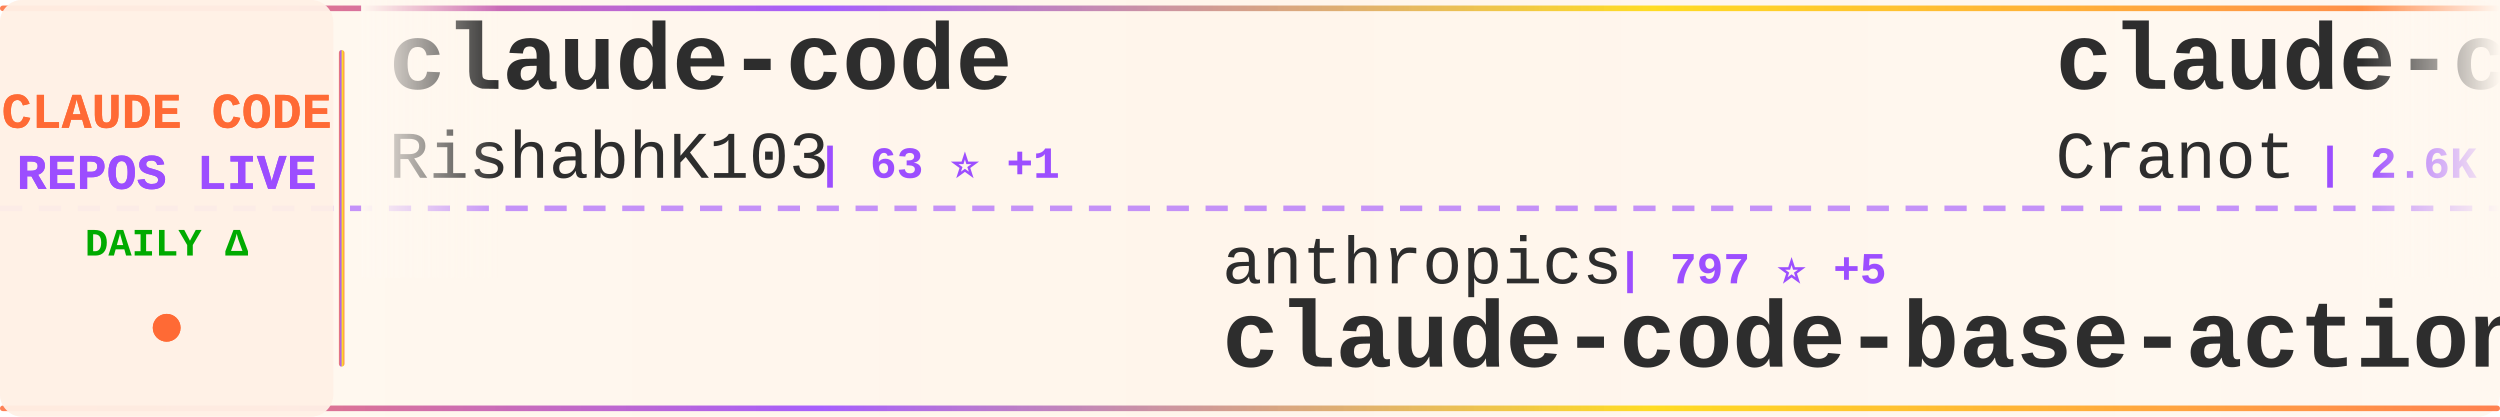
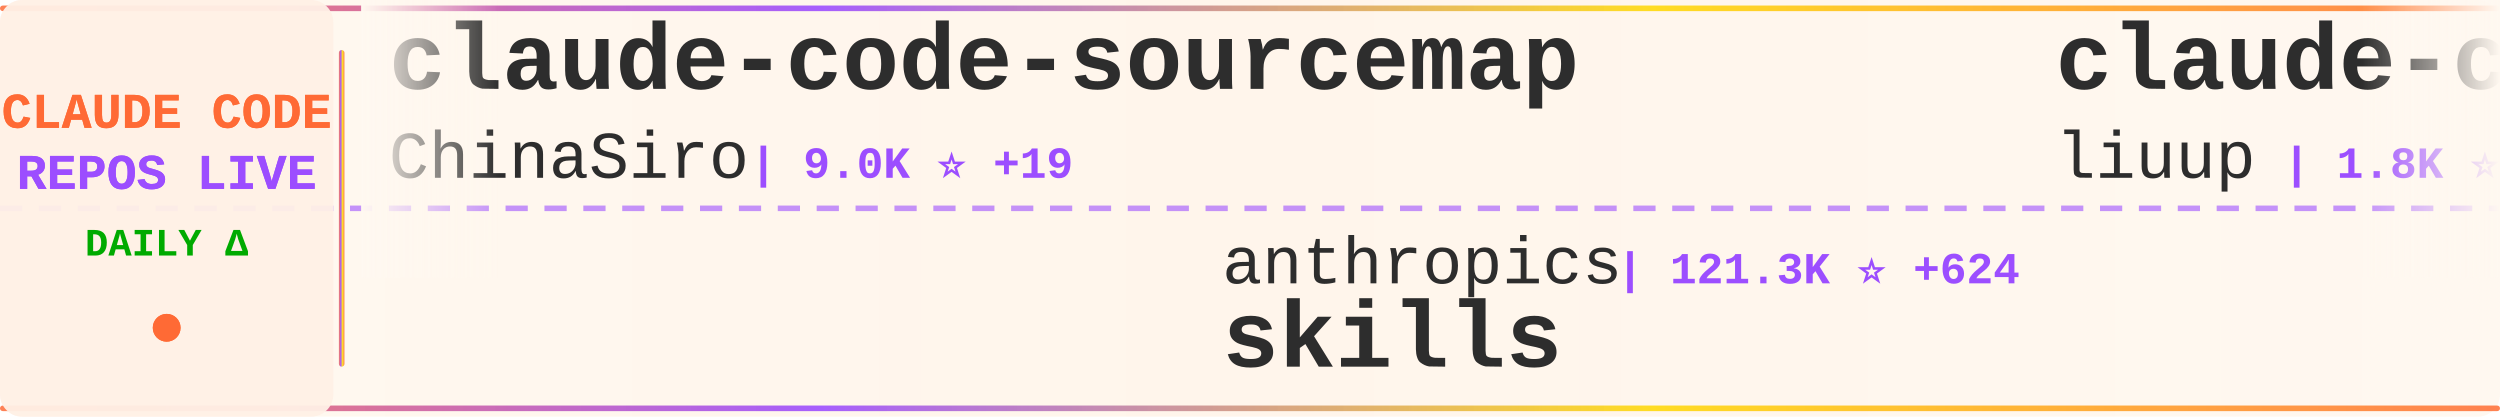
<svg xmlns="http://www.w3.org/2000/svg" width="900" height="150">
  <defs>
    <linearGradient id="tickerBg" x1="0%" y1="0%" x2="100%" y2="0%">
      <stop offset="0%" style="stop-color:#fff8f0;stop-opacity:0.98" />
      <stop offset="50%" style="stop-color:#fff5eb;stop-opacity:1" />
      <stop offset="100%" style="stop-color:#fff8f0;stop-opacity:0.98" />
    </linearGradient>
    <linearGradient id="borderGrad" x1="0%" y1="0%" x2="100%" y2="0%">
      <stop offset="0%" style="stop-color:#FF6B35;stop-opacity:0.85">
        <animate attributeName="stop-opacity" values="0.85;1;0.85" dur="2s" repeatCount="indefinite" />
      </stop>
      <stop offset="33%" style="stop-color:#9C4EFF;stop-opacity:0.9">
        <animate attributeName="stop-opacity" values="0.9;1;0.9" dur="2.2s" repeatCount="indefinite" />
      </stop>
      <stop offset="66%" style="stop-color:#FFD700;stop-opacity:0.85">
        <animate attributeName="stop-opacity" values="0.85;1;0.85" dur="1.8s" repeatCount="indefinite" />
      </stop>
      <stop offset="100%" style="stop-color:#FF6B35;stop-opacity:0.85">
        <animate attributeName="stop-opacity" values="0.85;1;0.85" dur="2s" repeatCount="indefinite" />
      </stop>
    </linearGradient>
    <filter id="textGlow">
      <feGaussianBlur stdDeviation="0.15" result="coloredBlur" />
      <feMerge>
        <feMergeNode in="coloredBlur" />
        <feMergeNode in="SourceGraphic" />
      </feMerge>
    </filter>
    <filter id="metricGlow">
      <feGaussianBlur stdDeviation="0.2" result="coloredBlur" />
      <feMerge>
        <feMergeNode in="coloredBlur" />
        <feMergeNode in="SourceGraphic" />
      </feMerge>
    </filter>
    <linearGradient id="leftFade" x1="0%" y1="0%" x2="100%" y2="0%">
      <stop offset="0%" style="stop-color:#fff8f0;stop-opacity:1" />
      <stop offset="100%" style="stop-color:#fff8f0;stop-opacity:0" />
    </linearGradient>
    <linearGradient id="rightFade" x1="0%" y1="0%" x2="100%" y2="0%">
      <stop offset="0%" style="stop-color:#fff8f0;stop-opacity:0" />
      <stop offset="100%" style="stop-color:#fff8f0;stop-opacity:1" />
    </linearGradient>
  </defs>
  <rect width="900" height="150" fill="url(#tickerBg)" rx="8" />
  <rect x="0" y="2" width="900" height="2" fill="url(#borderGrad)" rx="1" />
  <rect x="0" y="146" width="900" height="2" fill="url(#borderGrad)" rx="1" />
  <line x1="0" y1="75" x2="900" y2="75" stroke="#9C4EFF" stroke-width="2" stroke-dasharray="8 6" opacity="0.6" />
  <rect x="0" y="0" width="120" height="150" fill="#fff0e6" opacity="0.95" rx="8" />
  <text x="60" y="46" font-family="'Courier New', monospace" font-size="18" font-weight="bold" fill="#FF6B35" text-anchor="middle" filter="url(#textGlow)">
    CLAUDE CODE
  </text>
  <text x="60" y="68" font-family="'Courier New', monospace" font-size="18" font-weight="bold" fill="#9C4EFF" text-anchor="middle" filter="url(#textGlow)">
    REPOS LIVE
  </text>
  <text x="60" y="92" font-family="'Courier New', monospace" font-size="14" font-weight="bold" fill="#00aa00" text-anchor="middle">
    DAILY Δ
  </text>
  <circle cx="60" cy="118" r="5" fill="#FF6B35" filter="url(#metricGlow)">
    <animate attributeName="r" values="4;6;4" dur="1.5s" repeatCount="indefinite" />
    <animate attributeName="opacity" values="0.6;1;0.6" dur="1.5s" repeatCount="indefinite" />
  </circle>
  <rect x="122" y="18" width="2" height="114" fill="url(#borderGrad)" rx="1" />
  <clipPath id="tickerClip">
    <rect x="130" y="0" width="770" height="150" />
  </clipPath>
  <g clip-path="url(#tickerClip)">
    <g id="tickerItems">
      <animateTransform attributeName="transform" attributeType="XML" type="translate" from="0 0" to="-3000 0" dur="54s" repeatCount="indefinite" />
      <g transform="translate(0, 0)">
-         <text x="140" y="32" font-family="'Courier New', monospace" font-size="34" font-weight="bold" fill="#2d2d2d">claude-code</text>
-         <text x="140" y="64" font-family="'Courier New', monospace" font-size="24" font-weight="normal" fill="#2d2d2d" opacity="1.0">RishabhK103</text>
-         <text x="294" y="64" font-family="'Courier New', monospace" font-size="16" font-weight="bold" fill="#9C4EFF"> | 63 ⭐ +1</text>
+         <text x="140" y="32" font-family="'Courier New', monospace" font-size="34" font-weight="bold" fill="#2d2d2d">claude-code-sourcemap</text>
+         <text x="140" y="64" font-family="'Courier New', monospace" font-size="24" font-weight="normal" fill="#2d2d2d" opacity="1.0">ChinaSiro</text>
+         <text x="270" y="64" font-family="'Courier New', monospace" font-size="16" font-weight="bold" fill="#9C4EFF"> | 9.0K ⭐ +19</text>
      </g>
      <g transform="translate(300, 0)">
        <text x="140" y="102" font-family="'Courier New', monospace" font-size="24" font-weight="normal" fill="#2d2d2d" opacity="1.0">anthropics</text>
-         <text x="282" y="102" font-family="'Courier New', monospace" font-size="16" font-weight="bold" fill="#9C4EFF"> | 797 ⭐ +5</text>
-         <text x="140" y="132" font-family="'Courier New', monospace" font-size="34" font-weight="bold" fill="#2d2d2d">claude-code-base-action</text>
+         <text x="282" y="102" font-family="'Courier New', monospace" font-size="16" font-weight="bold" fill="#9C4EFF"> | 121.3K ⭐ +624</text>
+         <text x="140" y="132" font-family="'Courier New', monospace" font-size="34" font-weight="bold" fill="#2d2d2d">skills</text>
      </g>
      <g transform="translate(600, 0)">
-         <text x="140" y="32" font-family="'Courier New', monospace" font-size="34" font-weight="bold" fill="#2d2d2d">claude-code-guide</text>
-         <text x="140" y="64" font-family="'Courier New', monospace" font-size="24" font-weight="normal" fill="#2d2d2d" opacity="1.0">Cranot</text>
-         <text x="234" y="64" font-family="'Courier New', monospace" font-size="16" font-weight="bold" fill="#9C4EFF"> | 2.6K ⭐ +2</text>
+         <text x="140" y="32" font-family="'Courier New', monospace" font-size="34" font-weight="bold" fill="#2d2d2d">claude-code-analysis</text>
+         <text x="140" y="64" font-family="'Courier New', monospace" font-size="24" font-weight="normal" fill="#2d2d2d" opacity="1.0">liuup</text>
+         <text x="222" y="64" font-family="'Courier New', monospace" font-size="16" font-weight="bold" fill="#9C4EFF"> | 1.8K ⭐ +39</text>
      </g>
      <g transform="translate(900, 0)">
-         <text x="140" y="102" font-family="'Courier New', monospace" font-size="24" font-weight="normal" fill="#2d2d2d" opacity="1.0">pedrohcgs</text>
-         <text x="270" y="102" font-family="'Courier New', monospace" font-size="16" font-weight="bold" fill="#9C4EFF"> | 953 ⭐ +10</text>
-         <text x="140" y="132" font-family="'Courier New', monospace" font-size="34" font-weight="bold" fill="#2d2d2d">claude-code-my-workflow</text>
+         <text x="140" y="102" font-family="'Courier New', monospace" font-size="24" font-weight="normal" fill="#2d2d2d" opacity="1.0">zebbern</text>
+         <text x="246" y="102" font-family="'Courier New', monospace" font-size="16" font-weight="bold" fill="#9C4EFF"> | 4.0K ⭐ +7</text>
+         <text x="140" y="132" font-family="'Courier New', monospace" font-size="34" font-weight="bold" fill="#2d2d2d">claude-code-guide</text>
      </g>
      <g transform="translate(1200, 0)">
-         <text x="140" y="32" font-family="'Courier New', monospace" font-size="34" font-weight="bold" fill="#2d2d2d">CLIProxyAPI</text>
-         <text x="140" y="64" font-family="'Courier New', monospace" font-size="24" font-weight="normal" fill="#2d2d2d" opacity="1.0">router-for-me</text>
-         <text x="318" y="64" font-family="'Courier New', monospace" font-size="16" font-weight="bold" fill="#9C4EFF"> | 27.5K ⭐ +239</text>
+         <text x="140" y="32" font-family="'Courier New', monospace" font-size="34" font-weight="bold" fill="#2d2d2d">claude-code-source</text>
+         <text x="140" y="64" font-family="'Courier New', monospace" font-size="24" font-weight="normal" fill="#2d2d2d" opacity="1.0">hangsman</text>
+         <text x="258" y="64" font-family="'Courier New', monospace" font-size="16" font-weight="bold" fill="#9C4EFF"> | 757 ⭐ +3</text>
      </g>
      <g transform="translate(1500, 0)">
-         <text x="140" y="102" font-family="'Courier New', monospace" font-size="24" font-weight="normal" fill="#2d2d2d" opacity="1.0">NanmiCoder</text>
-         <text x="282" y="102" font-family="'Courier New', monospace" font-size="16" font-weight="bold" fill="#9C4EFF"> | 7.5K ⭐ +481</text>
-         <text x="140" y="132" font-family="'Courier New', monospace" font-size="34" font-weight="bold" fill="#2d2d2d">cc-haha</text>
+         <text x="140" y="102" font-family="'Courier New', monospace" font-size="24" font-weight="normal" fill="#2d2d2d" opacity="1.0">disler</text>
+         <text x="234" y="102" font-family="'Courier New', monospace" font-size="16" font-weight="bold" fill="#9C4EFF"> | 3.5K ⭐ +3</text>
+         <text x="140" y="132" font-family="'Courier New', monospace" font-size="34" font-weight="bold" fill="#2d2d2d">claude-code-hooks-master...</text>
      </g>
      <g transform="translate(1800, 0)">
-         <text x="140" y="32" font-family="'Courier New', monospace" font-size="34" font-weight="bold" fill="#2d2d2d">claude-code</text>
-         <text x="140" y="64" font-family="'Courier New', monospace" font-size="24" font-weight="normal" fill="#2d2d2d" opacity="1.0">codeaashu</text>
-         <text x="270" y="64" font-family="'Courier New', monospace" font-size="16" font-weight="bold" fill="#9C4EFF"> | 2.2K ⭐ +35</text>
+         <text x="140" y="32" font-family="'Courier New', monospace" font-size="34" font-weight="bold" fill="#2d2d2d">claude-code-spec-workflo...</text>
+         <text x="140" y="64" font-family="'Courier New', monospace" font-size="24" font-weight="normal" fill="#2d2d2d" opacity="1.0">Pimzino</text>
+         <text x="246" y="64" font-family="'Courier New', monospace" font-size="16" font-weight="bold" fill="#9C4EFF"> | 3.7K ⭐ +8</text>
      </g>
      <g transform="translate(2100, 0)">
-         <text x="140" y="102" font-family="'Courier New', monospace" font-size="24" font-weight="normal" fill="#2d2d2d" opacity="1.0">ChinaSiro</text>
-         <text x="270" y="102" font-family="'Courier New', monospace" font-size="16" font-weight="bold" fill="#9C4EFF"> | 9.0K ⭐ +18</text>
-         <text x="140" y="132" font-family="'Courier New', monospace" font-size="34" font-weight="bold" fill="#2d2d2d">claude-code-sourcemap</text>
+         <text x="140" y="102" font-family="'Courier New', monospace" font-size="24" font-weight="normal" fill="#2d2d2d" opacity="1.0">sickn33</text>
+         <text x="246" y="102" font-family="'Courier New', monospace" font-size="16" font-weight="bold" fill="#9C4EFF"> | 34.3K ⭐ +209</text>
+         <text x="140" y="132" font-family="'Courier New', monospace" font-size="34" font-weight="bold" fill="#2d2d2d">antigravity-awesome-skil...</text>
      </g>
      <g transform="translate(2400, 0)">
-         <text x="140" y="32" font-family="'Courier New', monospace" font-size="34" font-weight="bold" fill="#2d2d2d">cc-switch</text>
-         <text x="140" y="64" font-family="'Courier New', monospace" font-size="24" font-weight="normal" fill="#2d2d2d" opacity="1.0">farion1231</text>
-         <text x="282" y="64" font-family="'Courier New', monospace" font-size="16" font-weight="bold" fill="#9C4EFF"> | 48.0K ⭐ +664</text>
+         <text x="140" y="32" font-family="'Courier New', monospace" font-size="34" font-weight="bold" fill="#2d2d2d">claude-skills</text>
+         <text x="140" y="64" font-family="'Courier New', monospace" font-size="24" font-weight="normal" fill="#2d2d2d" opacity="1.0">alirezarezvani</text>
+         <text x="330" y="64" font-family="'Courier New', monospace" font-size="16" font-weight="bold" fill="#9C4EFF"> | 12.1K ⭐ +143</text>
      </g>
      <g transform="translate(2700, 0)">
-         <text x="140" y="102" font-family="'Courier New', monospace" font-size="24" font-weight="normal" fill="#2d2d2d" opacity="1.0">mehmoodosman</text>
-         <text x="306" y="102" font-family="'Courier New', monospace" font-size="16" font-weight="bold" fill="#9C4EFF"> | 165 ⭐</text>
-         <text x="140" y="132" font-family="'Courier New', monospace" font-size="34" font-weight="bold" fill="#2d2d2d">claude-code</text>
+         <text x="140" y="102" font-family="'Courier New', monospace" font-size="24" font-weight="normal" fill="#2d2d2d" opacity="1.0">andrew-kramer-inno</text>
+         <text x="378" y="102" font-family="'Courier New', monospace" font-size="16" font-weight="bold" fill="#9C4EFF"> | 575 ⭐ +1</text>
+         <text x="140" y="132" font-family="'Courier New', monospace" font-size="34" font-weight="bold" fill="#2d2d2d">claude-code-source-build</text>
      </g>
      <g transform="translate(3000, 0)">
-         <text x="140" y="32" font-family="'Courier New', monospace" font-size="34" font-weight="bold" fill="#2d2d2d">claude-code</text>
-         <text x="140" y="64" font-family="'Courier New', monospace" font-size="24" font-weight="normal" fill="#2d2d2d" opacity="1.0">RishabhK103</text>
-         <text x="294" y="64" font-family="'Courier New', monospace" font-size="16" font-weight="bold" fill="#9C4EFF"> | 63 ⭐ +1</text>
+         <text x="140" y="32" font-family="'Courier New', monospace" font-size="34" font-weight="bold" fill="#2d2d2d">claude-code-sourcemap</text>
+         <text x="140" y="64" font-family="'Courier New', monospace" font-size="24" font-weight="normal" fill="#2d2d2d" opacity="1.0">ChinaSiro</text>
+         <text x="270" y="64" font-family="'Courier New', monospace" font-size="16" font-weight="bold" fill="#9C4EFF"> | 9.0K ⭐ +19</text>
      </g>
      <g transform="translate(3300, 0)">
        <text x="140" y="102" font-family="'Courier New', monospace" font-size="24" font-weight="normal" fill="#2d2d2d" opacity="1.0">anthropics</text>
-         <text x="282" y="102" font-family="'Courier New', monospace" font-size="16" font-weight="bold" fill="#9C4EFF"> | 797 ⭐ +5</text>
-         <text x="140" y="132" font-family="'Courier New', monospace" font-size="34" font-weight="bold" fill="#2d2d2d">claude-code-base-action</text>
+         <text x="282" y="102" font-family="'Courier New', monospace" font-size="16" font-weight="bold" fill="#9C4EFF"> | 121.3K ⭐ +624</text>
+         <text x="140" y="132" font-family="'Courier New', monospace" font-size="34" font-weight="bold" fill="#2d2d2d">skills</text>
      </g>
      <g transform="translate(3600, 0)">
-         <text x="140" y="32" font-family="'Courier New', monospace" font-size="34" font-weight="bold" fill="#2d2d2d">claude-code-guide</text>
-         <text x="140" y="64" font-family="'Courier New', monospace" font-size="24" font-weight="normal" fill="#2d2d2d" opacity="1.0">Cranot</text>
-         <text x="234" y="64" font-family="'Courier New', monospace" font-size="16" font-weight="bold" fill="#9C4EFF"> | 2.6K ⭐ +2</text>
+         <text x="140" y="32" font-family="'Courier New', monospace" font-size="34" font-weight="bold" fill="#2d2d2d">claude-code-analysis</text>
+         <text x="140" y="64" font-family="'Courier New', monospace" font-size="24" font-weight="normal" fill="#2d2d2d" opacity="1.0">liuup</text>
+         <text x="222" y="64" font-family="'Courier New', monospace" font-size="16" font-weight="bold" fill="#9C4EFF"> | 1.8K ⭐ +39</text>
      </g>
      <g transform="translate(3900, 0)">
-         <text x="140" y="102" font-family="'Courier New', monospace" font-size="24" font-weight="normal" fill="#2d2d2d" opacity="1.0">pedrohcgs</text>
-         <text x="270" y="102" font-family="'Courier New', monospace" font-size="16" font-weight="bold" fill="#9C4EFF"> | 953 ⭐ +10</text>
-         <text x="140" y="132" font-family="'Courier New', monospace" font-size="34" font-weight="bold" fill="#2d2d2d">claude-code-my-workflow</text>
+         <text x="140" y="102" font-family="'Courier New', monospace" font-size="24" font-weight="normal" fill="#2d2d2d" opacity="1.0">zebbern</text>
+         <text x="246" y="102" font-family="'Courier New', monospace" font-size="16" font-weight="bold" fill="#9C4EFF"> | 4.0K ⭐ +7</text>
+         <text x="140" y="132" font-family="'Courier New', monospace" font-size="34" font-weight="bold" fill="#2d2d2d">claude-code-guide</text>
      </g>
    </g>
  </g>
  <rect x="130" y="0" width="50" height="100" fill="url(#leftFade)" />
  <rect x="850" y="0" width="50" height="100" fill="url(#rightFade)" />
</svg>
